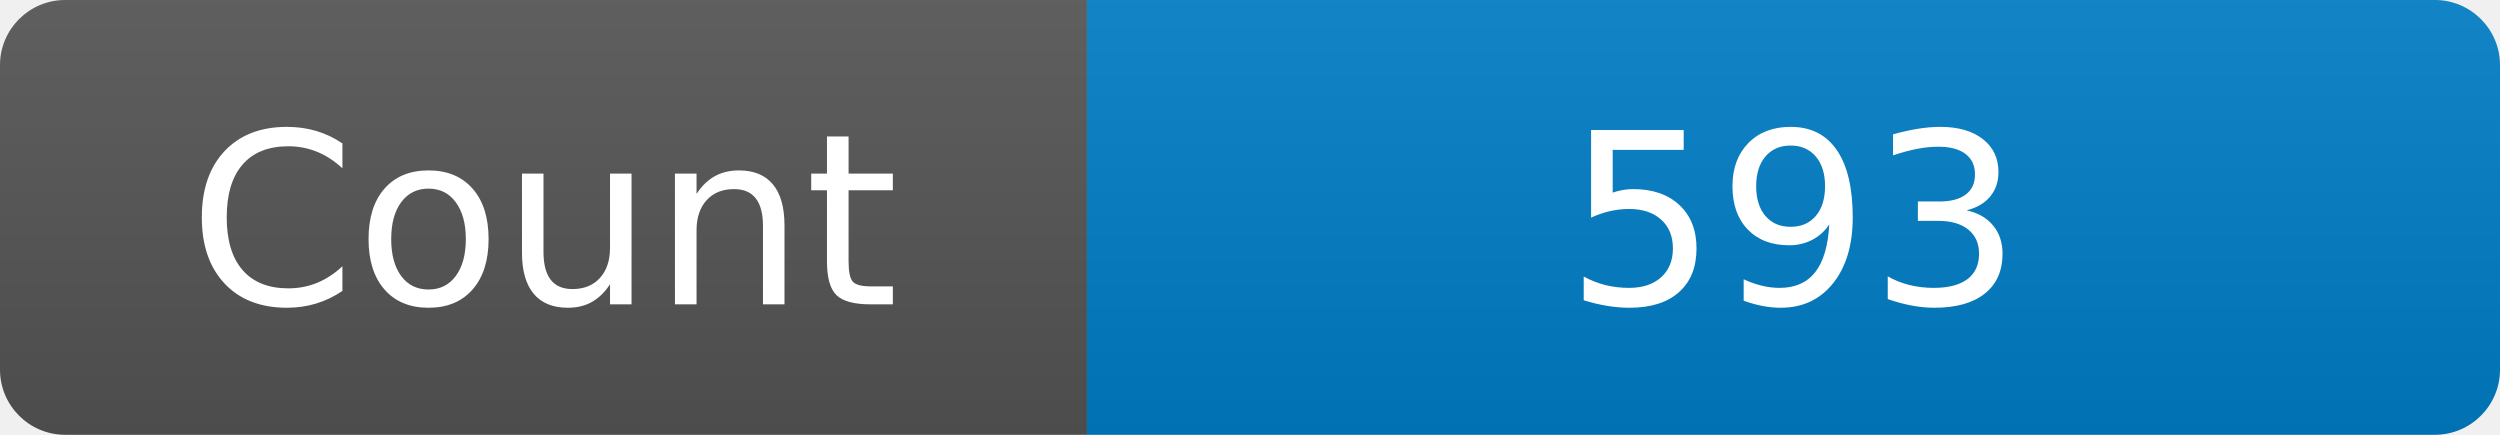
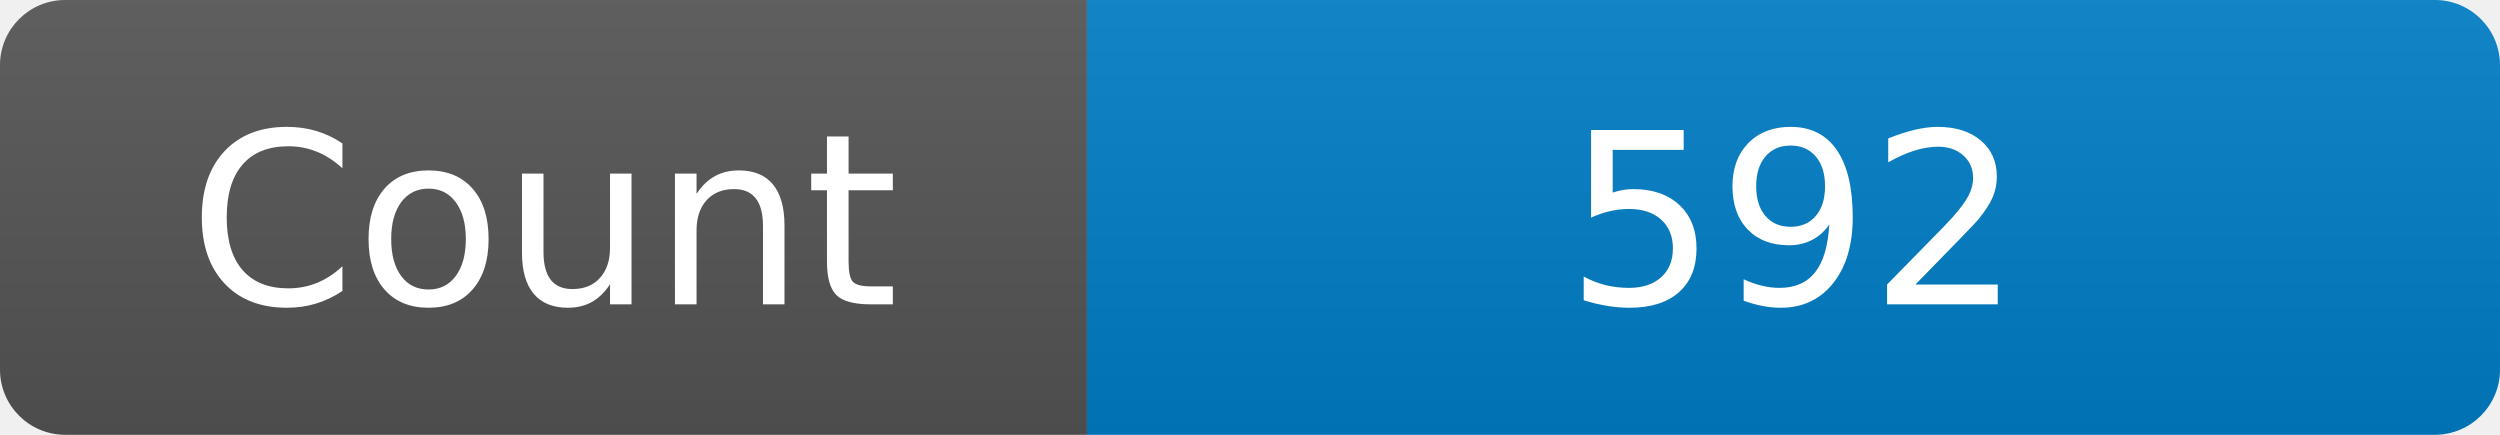
<svg xmlns="http://www.w3.org/2000/svg" width="115" height="20" role="img" aria-label="Maintained?: yes">
  <linearGradient id="s" x2="0" y2="100%">
    <stop offset="0" stop-color="#bbb" stop-opacity=".1" />
    <stop offset="1" stop-opacity=".1" />
  </linearGradient>
  <clipPath id="r">
    <rect width="115" height="20" rx="3" fill="#fff" />
  </clipPath>
  <g clip-path="url(#r)">
    <rect width="50" height="20" fill="#555" />
    <rect x="50" width="160" height="20" fill="#007ec6" />
    <rect width="115" height="20" fill="url(#s)" />
  </g>
  <g fill="#fff" text-anchor="middle" font-family="Verdana,Geneva,DejaVu Sans,sans-serif" font-size="110">
    <text x="250" y="140" transform="scale(.1)" fill="#fff">Count</text>
-     <text x="825" y="140" transform="scale(.1)" fill="#fff">593</text>
+     <text x="825" y="140" transform="scale(.1)" fill="#fff">592</text>
  </g>
</svg>
